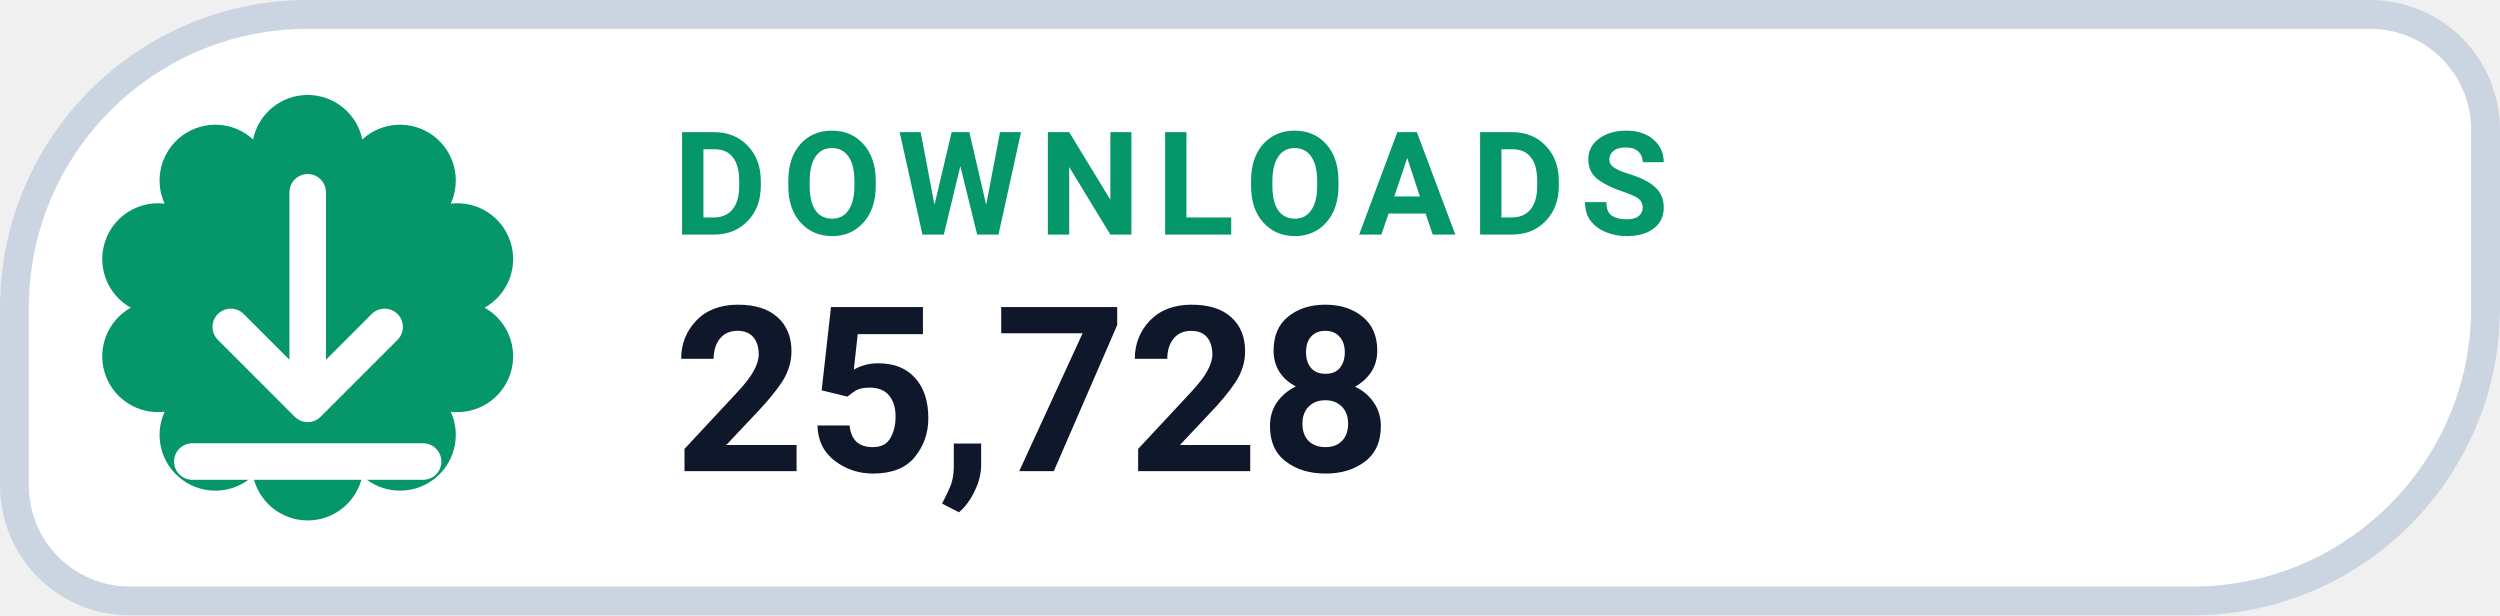
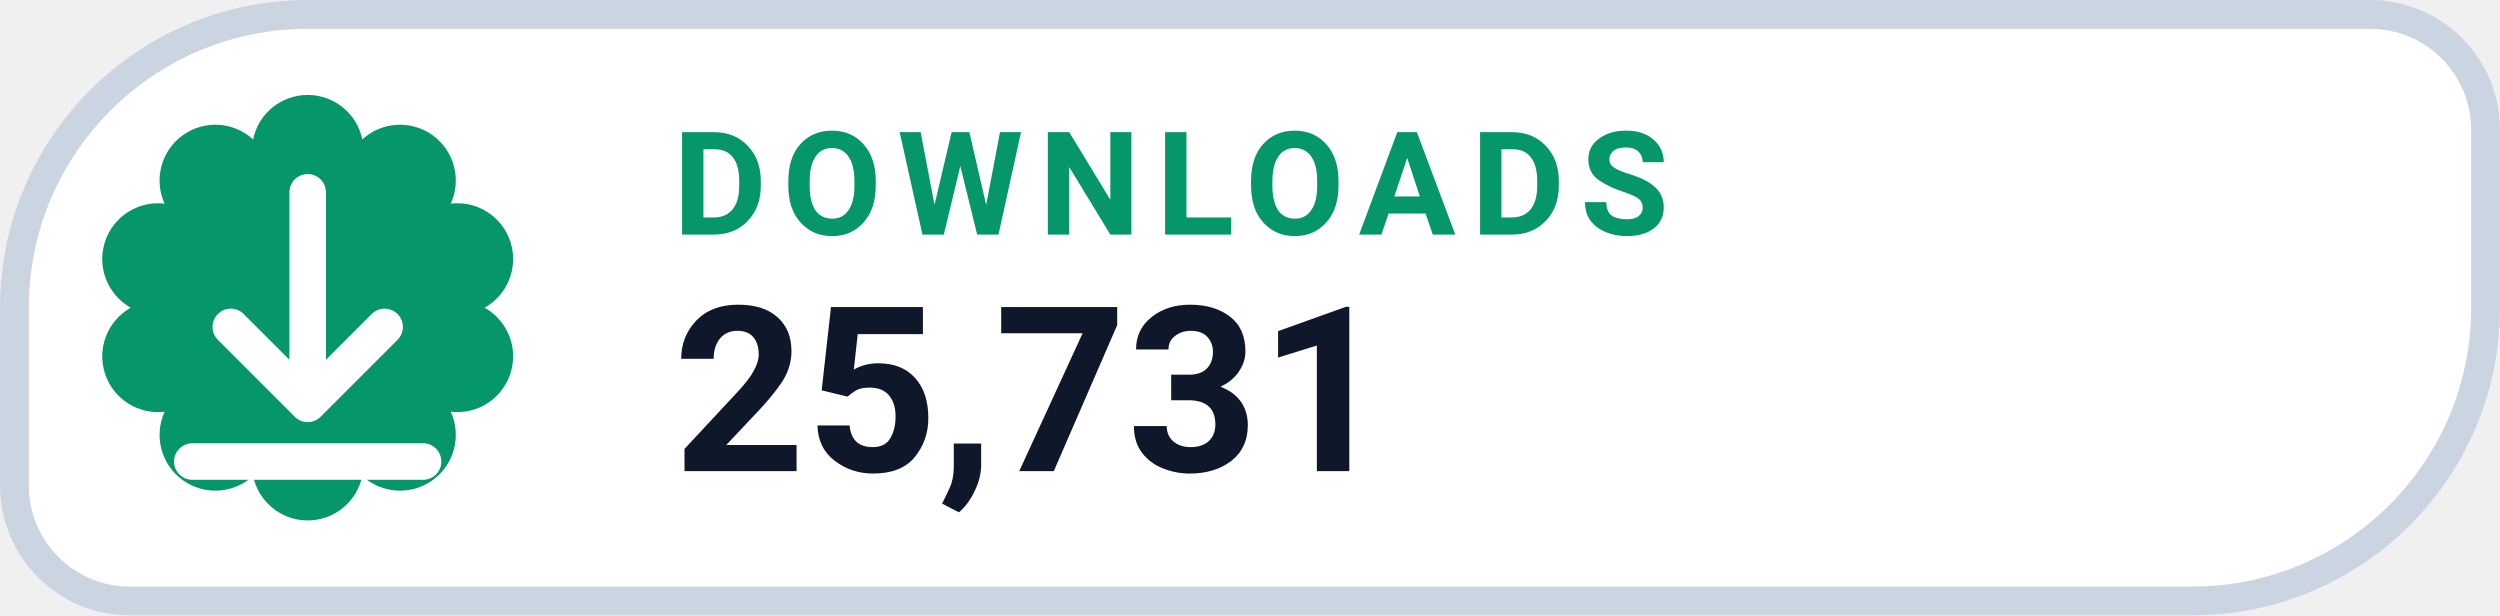
- <svg xmlns="http://www.w3.org/2000/svg" width="130" height="32" viewBox="0 0 130 32" role="img" aria-label="DOWNLOADS 25,728">
+ <svg xmlns="http://www.w3.org/2000/svg" width="130" height="32" viewBox="0 0 130 32" role="img" aria-label="DOWNLOADS 25,731">
  <path d="M 16.00 0.75 H 123.25 A 6.00 6.00 0 0 1 129.25 6.75 V 16.00 A 15.25 15.25 0 0 1 114.00 31.25 H 6.75 A 6.00 6.00 0 0 1 0.75 25.25 V 16.00 A 15.25 15.25 0 0 1 16.00 0.75 Z" fill="#FFFFFF" stroke="#CBD5E1" stroke-width="1.5" />
  <path d="M 13.16 7.25 A 2.90 2.90 0 0 1 18.84 7.25 A 2.90 2.90 0 0 1 23.44 10.59 A 2.90 2.90 0 0 1 25.20 16.00 A 2.90 2.90 0 0 1 23.44 21.41 A 2.90 2.90 0 0 1 18.84 24.75 A 2.90 2.90 0 0 1 13.16 24.75 A 2.90 2.90 0 0 1 8.56 21.41 A 2.90 2.90 0 0 1 6.80 16.00 A 2.90 2.90 0 0 1 8.56 10.59 A 2.90 2.90 0 0 1 13.16 7.25 Z" fill="#059669" />
  <g transform="translate(16 16)" style="color:#FFFFFF;">
    <path d="M0 -6 v11 m0 0 l4 -4 m-4 4 l-4 -4 M-6 8 h12" fill="none" stroke="currentColor" stroke-width="1.9" stroke-linecap="round" stroke-linejoin="round" />
  </g>
  <text x="35" y="12.2" fill="#059669" font-family="-apple-system,BlinkMacSystemFont,'Segoe UI',Roboto,Helvetica,Arial,sans-serif" font-size="7.5" font-weight="700" letter-spacing=".8">DOWNLOADS</text>
-   <text x="35" y="24.5" fill="#0F172A" font-family="-apple-system,BlinkMacSystemFont,'Segoe UI',Roboto,Helvetica,Arial,sans-serif" font-size="12" font-weight="750">25,728</text>
+   <text x="35" y="24.5" fill="#0F172A" font-family="-apple-system,BlinkMacSystemFont,'Segoe UI',Roboto,Helvetica,Arial,sans-serif" font-size="12" font-weight="750">25,731</text>
</svg>
